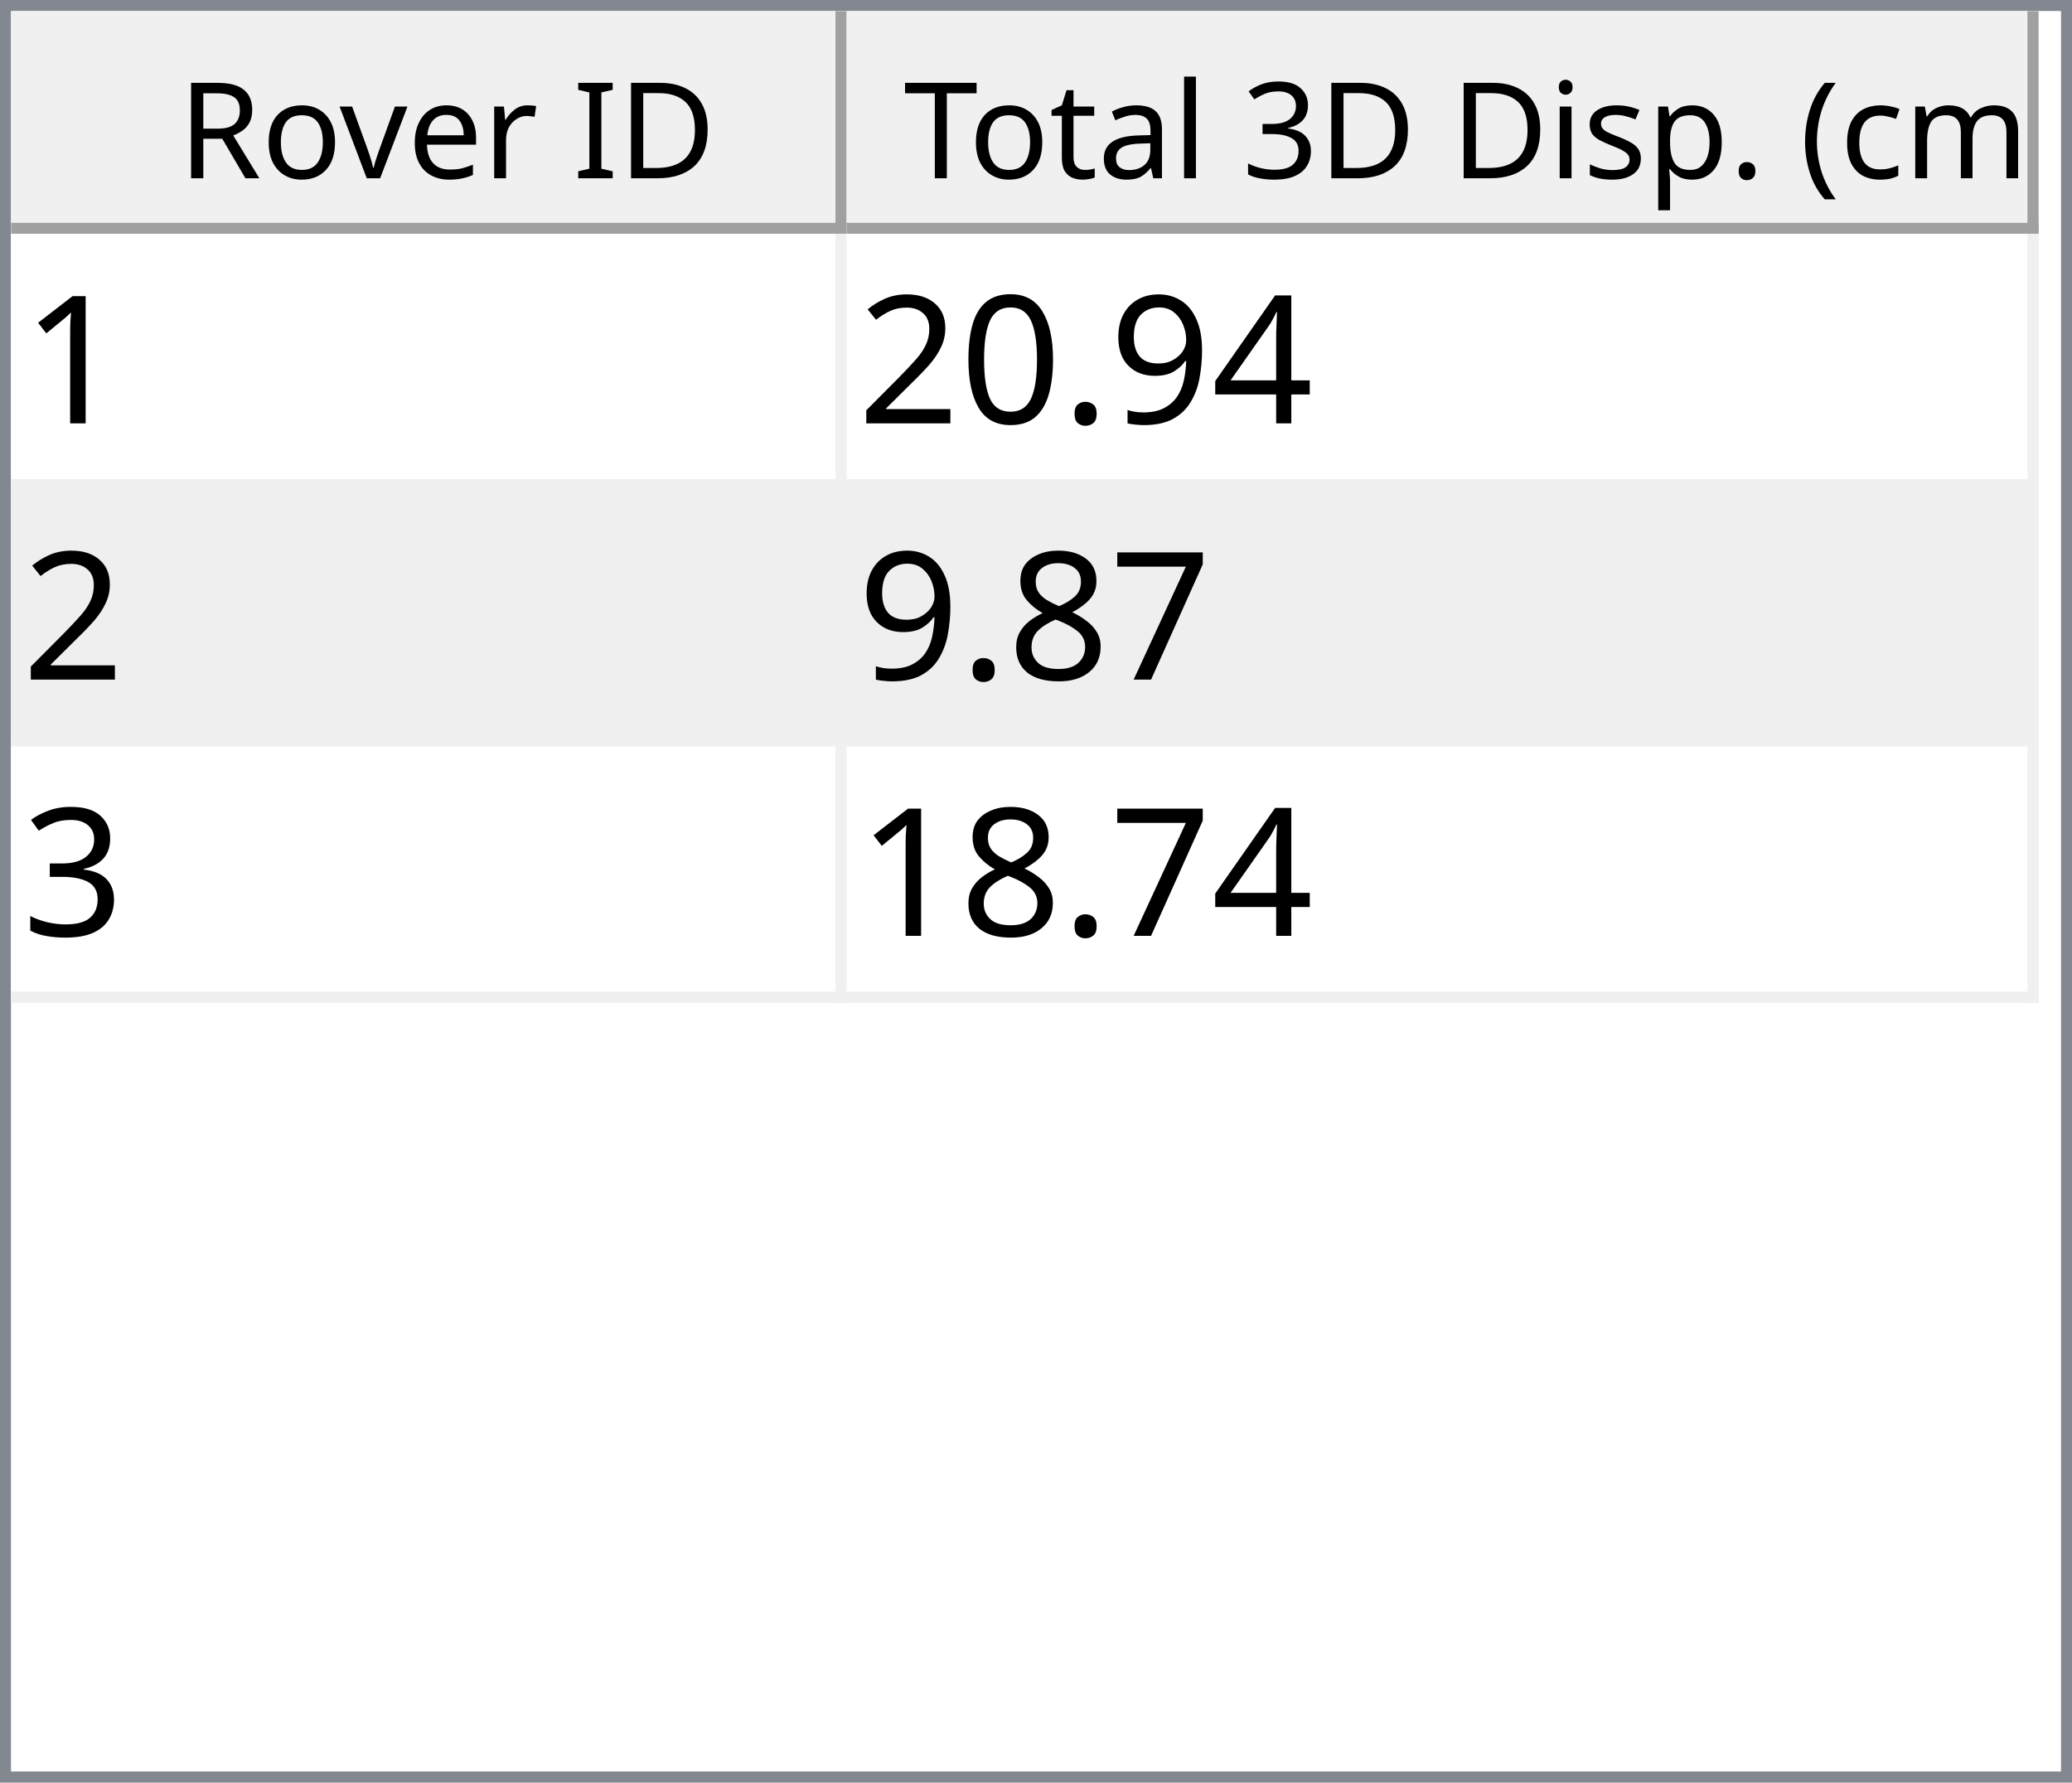
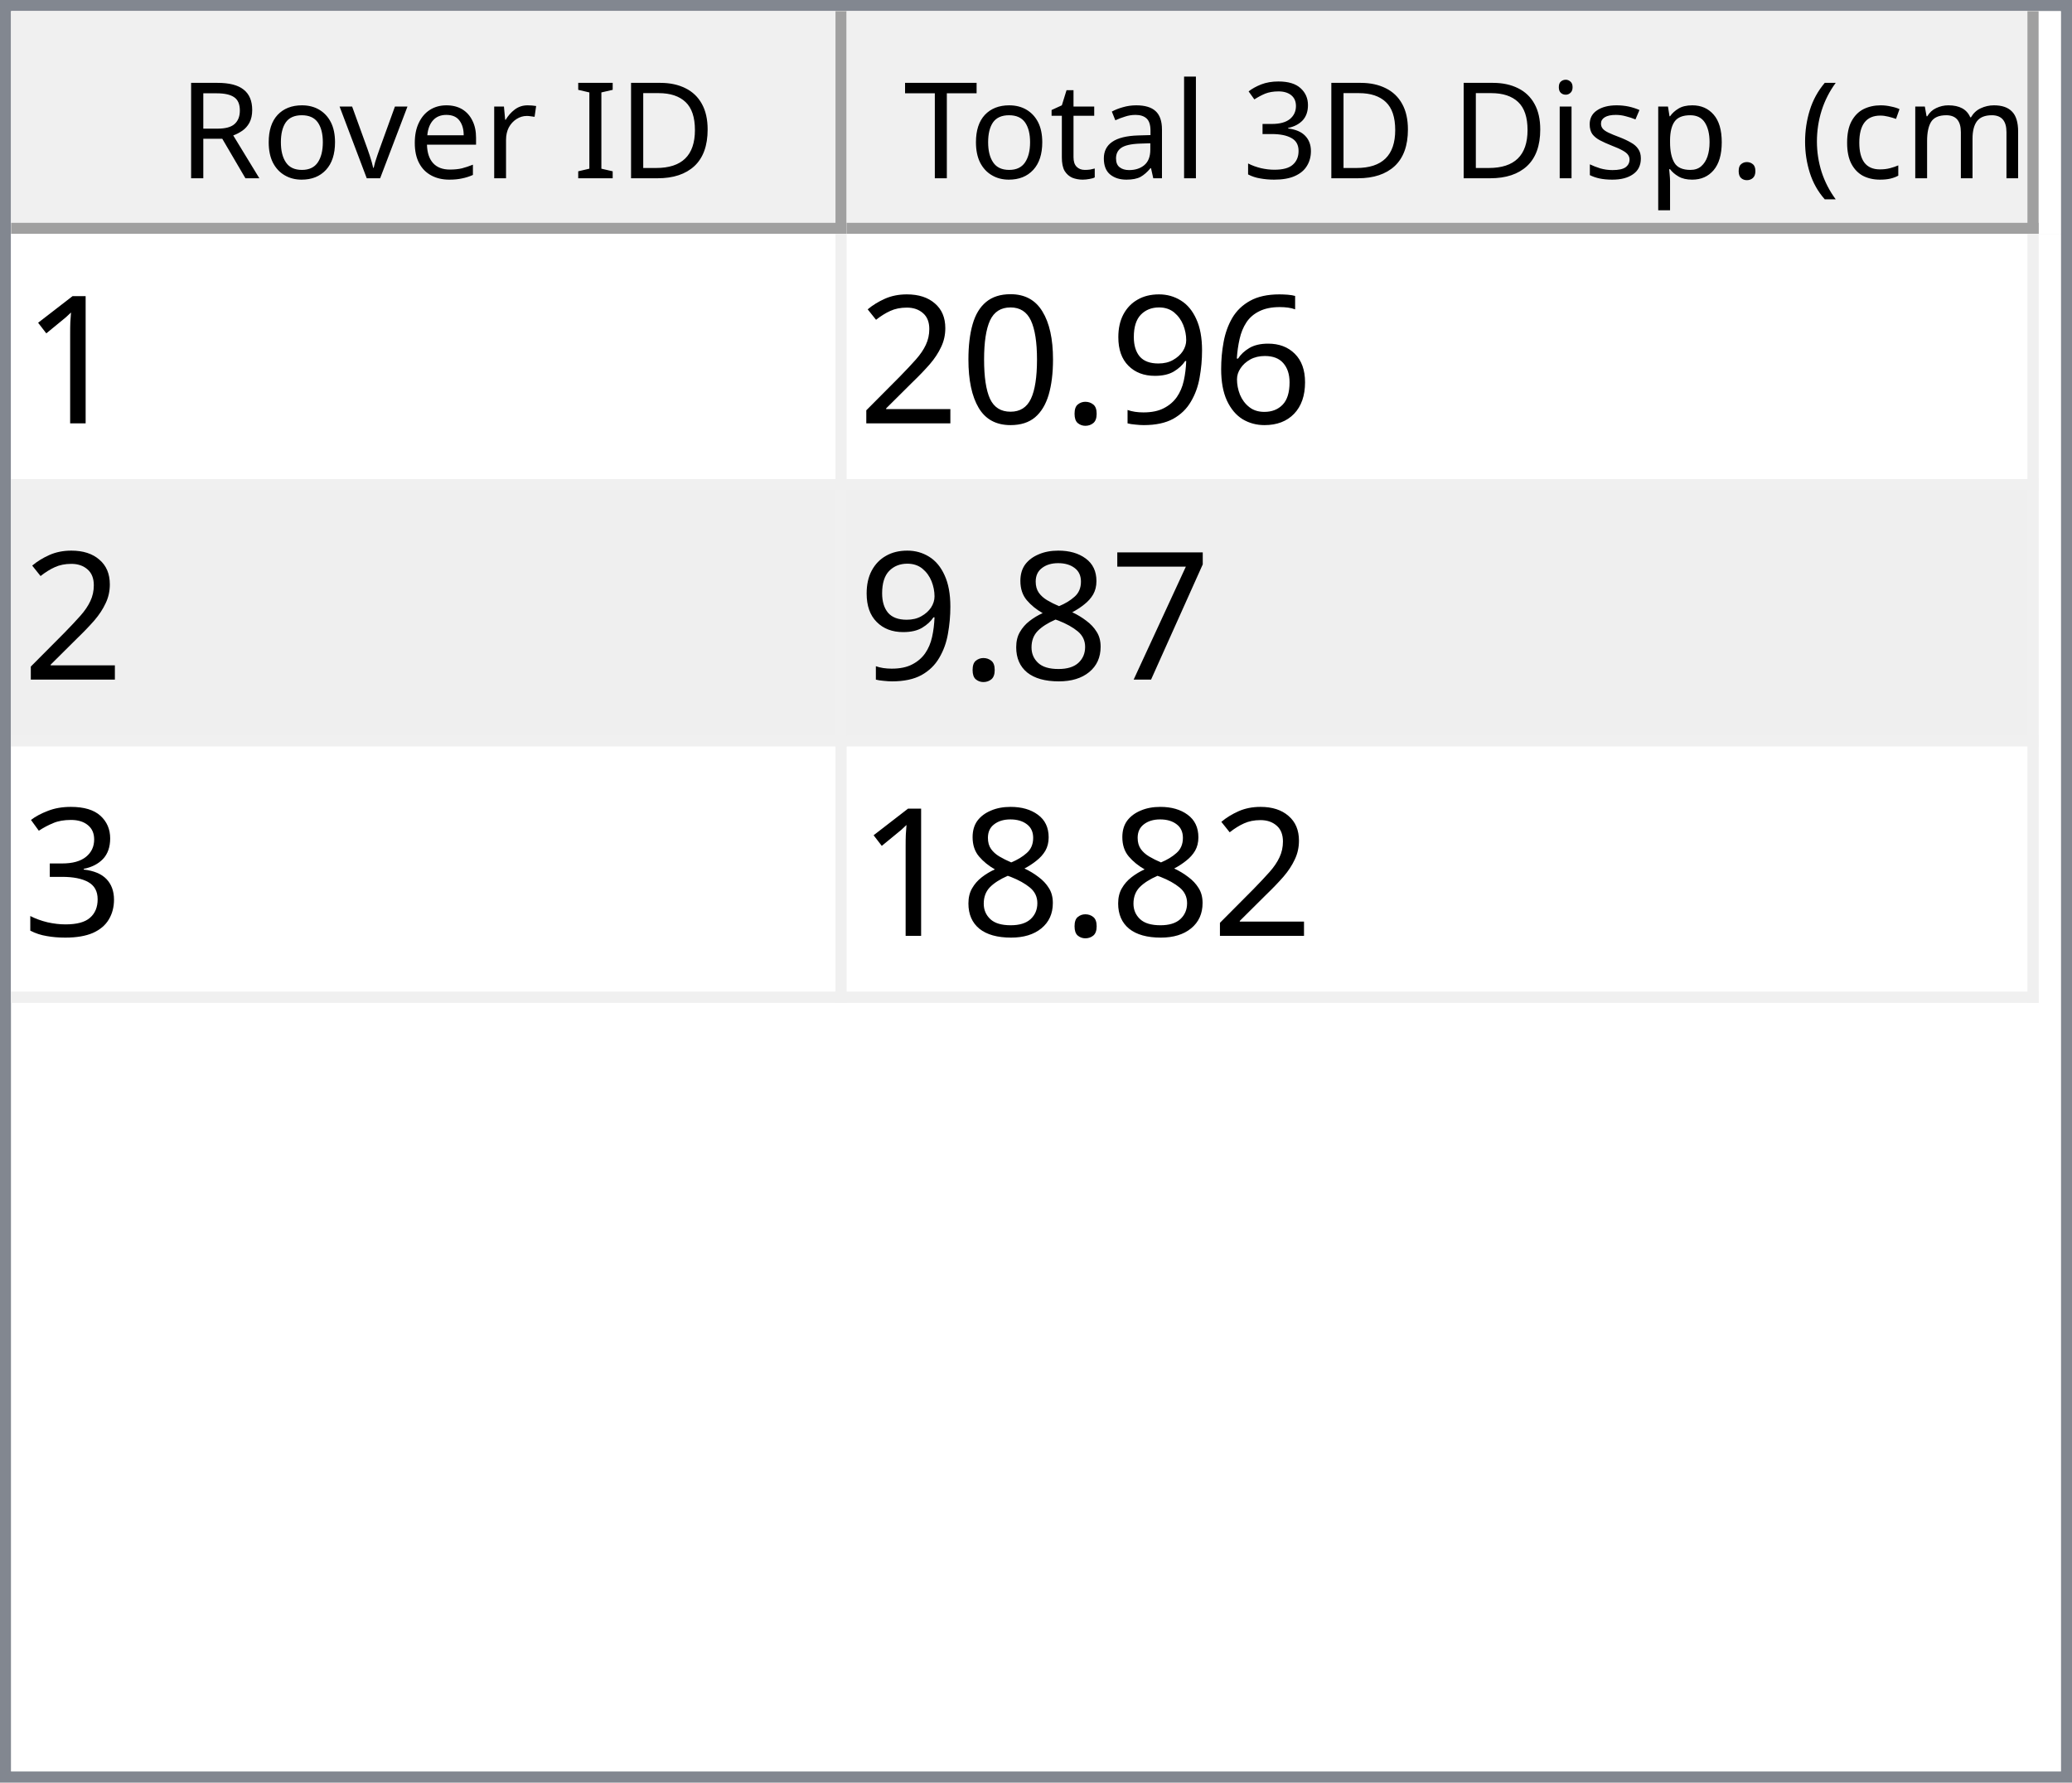
<svg xmlns="http://www.w3.org/2000/svg" style="fill-opacity:1; color-rendering:auto; color-interpolation:auto; text-rendering:auto; stroke:black; stroke-linecap:square; stroke-miterlimit:10; shape-rendering:auto; stroke-opacity:1; fill:black; stroke-dasharray:none; font-weight:normal; stroke-width:1; font-family:'Dialog'; font-style:normal; stroke-linejoin:miter; font-size:12px; stroke-dashoffset:0; image-rendering:auto;" width="186" height="160">
  <defs id="genericDefs" />
  <g>
    <defs id="defs1">
      <clipPath clipPathUnits="userSpaceOnUse" id="clipPath1">
        <path d="M0 0 L186 0 L186 160 L0 160 L0 0 Z" />
      </clipPath>
      <clipPath clipPathUnits="userSpaceOnUse" id="clipPath2">
        <path d="M0 0 L0 160 L186 160 L186 0 Z" />
      </clipPath>
      <clipPath clipPathUnits="userSpaceOnUse" id="clipPath3">
        <path d="M0 0 L0 20 L184 20 L184 0 Z" />
      </clipPath>
      <clipPath clipPathUnits="userSpaceOnUse" id="clipPath4">
        <path d="M0 0 L0 20 L75 20 L75 0 Z" />
      </clipPath>
      <clipPath clipPathUnits="userSpaceOnUse" id="clipPath5">
        <path d="M1 1 L1 19 L74 19 L74 1 Z" />
      </clipPath>
      <clipPath clipPathUnits="userSpaceOnUse" id="clipPath6">
        <path d="M0 0 L0 18 L73 18 L73 0 Z" />
      </clipPath>
      <clipPath clipPathUnits="userSpaceOnUse" id="clipPath7">
        <path d="M-0.5 -0.5 L-0.5 19.5 L74.5 19.5 L74.5 -0.5 Z" />
      </clipPath>
      <clipPath clipPathUnits="userSpaceOnUse" id="clipPath8">
        <path d="M0 0 L0 20 L107 20 L107 0 Z" />
      </clipPath>
      <clipPath clipPathUnits="userSpaceOnUse" id="clipPath9">
        <path d="M1 1 L1 19 L106 19 L106 1 Z" />
      </clipPath>
      <clipPath clipPathUnits="userSpaceOnUse" id="clipPath10">
        <path d="M0 0 L0 18 L105 18 L105 0 Z" />
      </clipPath>
      <clipPath clipPathUnits="userSpaceOnUse" id="clipPath11">
        <path d="M-0.5 -0.5 L-0.5 19.5 L106.5 19.5 L106.5 -0.5 Z" />
      </clipPath>
      <clipPath clipPathUnits="userSpaceOnUse" id="clipPath12">
        <path d="M0 0 L0 138 L184 138 L184 0 Z" />
      </clipPath>
      <clipPath clipPathUnits="userSpaceOnUse" id="clipPath13">
        <path d="M0 0 L0 69 L182 69 L182 0 Z" />
      </clipPath>
      <clipPath clipPathUnits="userSpaceOnUse" id="clipPath14">
        <path d="M-0.5 -0.5 L-0.5 68.5 L181.5 68.5 L181.5 -0.5 Z" />
      </clipPath>
      <clipPath clipPathUnits="userSpaceOnUse" id="clipPath15">
        <path d="M0 0 L0 22 L74 22 L74 0 Z" />
      </clipPath>
      <clipPath clipPathUnits="userSpaceOnUse" id="clipPath16">
        <path d="M0 0 L0 22 L106 22 L106 0 Z" />
      </clipPath>
      <font horiz-adv-x="64.551" id="font1">
        <font-face ascent="107.91" descent="25.098" units-per-em="100" style="font-style:normal; font-family:Segoe UI; font-weight:normal;" />
        <missing-glyph horiz-adv-x="64.551" d="M8.109 0 L8.109 68.266 L56.453 68.266 L56.453 0 L8.109 0 ZM15.328 7.234 L49.219 7.234 L49.219 61.031 L15.328 61.031 L15.328 7.234 Z" />
        <glyph unicode="D" horiz-adv-x="70.117" d="M9.188 0 L9.188 70.016 L28.516 70.016 Q65.531 70.016 65.531 35.891 Q65.531 19.672 55.25 9.836 Q44.969 0 27.734 0 L9.188 0 ZM17.391 62.594 L17.391 7.422 L27.828 7.422 Q41.609 7.422 49.273 14.797 Q56.938 22.172 56.938 35.688 Q56.938 62.594 28.328 62.594 L17.391 62.594 Z" />
        <glyph unicode="I" horiz-adv-x="26.611" d="M17.391 0 L9.188 0 L9.188 70.016 L17.391 70.016 L17.391 0 Z" />
        <glyph unicode=" " horiz-adv-x="27.393" d="" />
        <glyph unicode="r" horiz-adv-x="34.766" d="M34.188 41.891 Q32.078 43.5 28.125 43.5 Q23 43.5 19.555 38.672 Q16.109 33.844 16.109 25.484 L16.109 0 L8.109 0 L8.109 50 L16.109 50 L16.109 39.703 L16.312 39.703 Q18.016 44.969 21.531 47.922 Q25.047 50.875 29.391 50.875 Q32.516 50.875 34.188 50.203 L34.188 41.891 Z" />
        <glyph unicode="e" horiz-adv-x="52.295" d="M48.297 23 L12.984 23 Q13.188 14.656 17.484 10.109 Q21.781 5.562 29.297 5.562 Q37.75 5.562 44.828 11.141 L44.828 3.609 Q38.234 -1.172 27.391 -1.172 Q16.797 -1.172 10.742 5.641 Q4.688 12.453 4.688 24.812 Q4.688 36.469 11.305 43.82 Q17.922 51.172 27.734 51.172 Q37.547 51.172 42.922 44.828 Q48.297 38.484 48.297 27.203 L48.297 23 ZM40.094 29.781 Q40.047 36.719 36.75 40.578 Q33.453 44.438 27.594 44.438 Q21.922 44.438 17.969 40.383 Q14.016 36.328 13.094 29.781 L40.094 29.781 Z" />
        <glyph unicode="v" horiz-adv-x="47.9" d="M47.406 50 L27.484 0 L19.625 0 L0.688 50 L9.469 50 L22.172 13.672 Q23.578 9.672 23.922 6.688 L24.125 6.688 Q24.609 10.453 25.688 13.484 L38.969 50 L47.406 50 Z" />
        <glyph unicode="o" horiz-adv-x="58.594" d="M29 -1.172 Q17.922 -1.172 11.305 5.836 Q4.688 12.844 4.688 24.422 Q4.688 37.016 11.57 44.094 Q18.453 51.172 30.172 51.172 Q41.359 51.172 47.633 44.289 Q53.906 37.406 53.906 25.203 Q53.906 13.234 47.141 6.031 Q40.375 -1.172 29 -1.172 ZM29.594 44.438 Q21.875 44.438 17.383 39.188 Q12.891 33.938 12.891 24.703 Q12.891 15.828 17.43 10.695 Q21.969 5.562 29.594 5.562 Q37.359 5.562 41.531 10.594 Q45.703 15.625 45.703 24.906 Q45.703 34.281 41.531 39.359 Q37.359 44.438 29.594 44.438 Z" />
        <glyph unicode="R" horiz-adv-x="59.814" d="M59.375 0 L49.609 0 L37.891 19.625 Q36.281 22.359 34.766 24.289 Q33.25 26.219 31.664 27.438 Q30.078 28.656 28.25 29.219 Q26.422 29.781 24.125 29.781 L17.391 29.781 L17.391 0 L9.188 0 L9.188 70.016 L30.078 70.016 Q34.672 70.016 38.555 68.867 Q42.438 67.719 45.289 65.375 Q48.141 63.031 49.758 59.547 Q51.375 56.062 51.375 51.375 Q51.375 47.703 50.273 44.656 Q49.172 41.609 47.148 39.211 Q45.125 36.812 42.266 35.133 Q39.406 33.453 35.844 32.516 L35.844 32.328 Q37.594 31.547 38.891 30.547 Q40.188 29.547 41.359 28.18 Q42.531 26.812 43.68 25.078 Q44.828 23.344 46.234 21.047 L59.375 0 ZM17.391 62.594 L17.391 37.203 L28.516 37.203 Q31.594 37.203 34.203 38.133 Q36.812 39.062 38.719 40.797 Q40.625 42.531 41.703 45.047 Q42.781 47.562 42.781 50.688 Q42.781 56.297 39.141 59.445 Q35.5 62.594 28.609 62.594 L17.391 62.594 Z" />
        <glyph unicode=")" horiz-adv-x="30.176" d="M8.297 -15.922 L1.172 -15.922 Q16.406 2.344 16.406 26.812 Q16.406 51.469 1.078 70.016 L8.297 70.016 Q23.531 52.156 23.531 26.703 Q23.531 1.375 8.297 -15.922 Z" />
        <glyph unicode="m" horiz-adv-x="86.133" d="M79.109 0 L71.094 0 L71.094 28.719 Q71.094 37.016 68.531 40.727 Q65.969 44.438 59.906 44.438 Q54.781 44.438 51.195 39.75 Q47.609 35.062 47.609 28.516 L47.609 0 L39.594 0 L39.594 29.688 Q39.594 44.438 28.219 44.438 Q22.953 44.438 19.531 40.016 Q16.109 35.594 16.109 28.516 L16.109 0 L8.109 0 L8.109 50 L16.109 50 L16.109 42.094 L16.312 42.094 Q21.625 51.172 31.844 51.172 Q36.969 51.172 40.773 48.312 Q44.578 45.453 46 40.828 Q51.562 51.172 62.594 51.172 Q79.109 51.172 79.109 30.812 L79.109 0 Z" />
        <glyph unicode="c" horiz-adv-x="46.191" d="M42.188 2.297 Q36.422 -1.172 28.516 -1.172 Q17.828 -1.172 11.258 5.789 Q4.688 12.75 4.688 23.828 Q4.688 36.188 11.766 43.68 Q18.844 51.172 30.672 51.172 Q37.25 51.172 42.281 48.734 L42.281 40.531 Q36.719 44.438 30.375 44.438 Q22.703 44.438 17.797 38.945 Q12.891 33.453 12.891 24.516 Q12.891 15.719 17.508 10.641 Q22.125 5.562 29.891 5.562 Q36.422 5.562 42.188 9.906 L42.188 2.297 Z" />
        <glyph unicode="(" horiz-adv-x="30.176" d="M29.109 -15.922 L21.969 -15.922 Q6.844 1.375 6.844 26.703 Q6.844 52.156 21.969 70.016 L29.203 70.016 Q13.875 51.469 13.875 26.812 Q13.875 2.344 29.109 -15.922 Z" />
        <glyph unicode="." horiz-adv-x="21.68" d="M10.891 -1.078 Q8.641 -1.078 7.055 0.539 Q5.469 2.156 5.469 4.391 Q5.469 6.641 7.055 8.273 Q8.641 9.906 10.891 9.906 Q13.188 9.906 14.797 8.273 Q16.406 6.641 16.406 4.391 Q16.406 2.156 14.797 0.539 Q13.188 -1.078 10.891 -1.078 Z" />
        <glyph unicode="p" horiz-adv-x="58.789" d="M16.312 7.234 L16.109 7.234 L16.109 -23 L8.109 -23 L8.109 50 L16.109 50 L16.109 41.219 L16.312 41.219 Q22.219 51.172 33.594 51.172 Q43.266 51.172 48.688 44.461 Q54.109 37.75 54.109 26.469 Q54.109 13.922 48 6.375 Q41.891 -1.172 31.297 -1.172 Q21.578 -1.172 16.312 7.234 ZM16.109 27.391 L16.109 20.406 Q16.109 14.203 20.141 9.883 Q24.172 5.562 30.375 5.562 Q37.641 5.562 41.773 11.133 Q45.906 16.703 45.906 26.609 Q45.906 34.969 42.047 39.703 Q38.188 44.438 31.594 44.438 Q24.609 44.438 20.359 39.578 Q16.109 34.719 16.109 27.391 Z" />
        <glyph unicode="s" horiz-adv-x="42.432" d="M5.078 1.812 L5.078 10.406 Q11.625 5.562 19.484 5.562 Q30.031 5.562 30.031 12.594 Q30.031 14.594 29.125 15.992 Q28.219 17.391 26.68 18.461 Q25.141 19.531 23.07 20.383 Q21 21.234 18.609 22.172 Q15.281 23.484 12.766 24.828 Q10.25 26.172 8.57 27.859 Q6.891 29.547 6.031 31.695 Q5.172 33.844 5.172 36.719 Q5.172 40.234 6.789 42.945 Q8.406 45.656 11.086 47.484 Q13.766 49.312 17.211 50.242 Q20.656 51.172 24.312 51.172 Q30.812 51.172 35.938 48.922 L35.938 40.828 Q30.422 44.438 23.25 44.438 Q21 44.438 19.195 43.922 Q17.391 43.406 16.094 42.477 Q14.797 41.547 14.086 40.258 Q13.375 38.969 13.375 37.406 Q13.375 35.453 14.086 34.133 Q14.797 32.812 16.164 31.789 Q17.531 30.766 19.484 29.938 Q21.438 29.109 23.922 28.125 Q27.25 26.859 29.883 25.516 Q32.516 24.172 34.375 22.484 Q36.234 20.797 37.234 18.602 Q38.234 16.406 38.234 13.375 Q38.234 9.672 36.602 6.938 Q34.969 4.203 32.234 2.398 Q29.5 0.594 25.93 -0.289 Q22.359 -1.172 18.453 -1.172 Q10.75 -1.172 5.078 1.812 Z" />
        <glyph unicode="i" horiz-adv-x="24.219" d="M12.203 62.703 Q10.062 62.703 8.547 64.164 Q7.031 65.625 7.031 67.875 Q7.031 70.125 8.547 71.609 Q10.062 73.094 12.203 73.094 Q14.406 73.094 15.945 71.609 Q17.484 70.125 17.484 67.875 Q17.484 65.719 15.945 64.211 Q14.406 62.703 12.203 62.703 ZM16.109 0 L8.109 0 L8.109 50 L16.109 50 L16.109 0 Z" />
        <glyph unicode="3" horiz-adv-x="53.906" d="M46.531 19.828 Q46.531 15.094 44.75 11.211 Q42.969 7.328 39.719 4.57 Q36.469 1.812 31.93 0.297 Q27.391 -1.219 21.922 -1.219 Q11.922 -1.219 6 2.594 L6 11.188 Q13.094 5.609 22.219 5.609 Q25.875 5.609 28.828 6.539 Q31.781 7.469 33.906 9.227 Q36.031 10.984 37.18 13.477 Q38.328 15.969 38.328 19.094 Q38.328 32.812 18.797 32.812 L12.984 32.812 L12.984 39.594 L18.5 39.594 Q35.797 39.594 35.797 52.484 Q35.797 64.406 22.609 64.406 Q15.188 64.406 8.688 59.422 L8.688 67.188 Q15.375 71.188 24.609 71.188 Q29 71.188 32.57 69.969 Q36.141 68.75 38.68 66.555 Q41.219 64.359 42.609 61.281 Q44 58.203 44 54.5 Q44 40.672 30.031 36.719 L30.031 36.531 Q33.594 36.141 36.625 34.797 Q39.656 33.453 41.852 31.305 Q44.047 29.156 45.289 26.25 Q46.531 23.344 46.531 19.828 Z" />
        <glyph unicode="l" horiz-adv-x="24.219" d="M16.109 0 L8.109 0 L8.109 74.031 L16.109 74.031 L16.109 0 Z" />
        <glyph unicode="a" horiz-adv-x="50.879" d="M43.891 0 L35.891 0 L35.891 7.812 L35.688 7.812 Q30.469 -1.172 20.312 -1.172 Q12.844 -1.172 8.617 2.781 Q4.391 6.734 4.391 13.281 Q4.391 27.297 20.906 29.594 L35.891 31.688 Q35.891 44.438 25.594 44.438 Q16.547 44.438 9.281 38.281 L9.281 46.484 Q16.656 51.172 26.266 51.172 Q43.891 51.172 43.891 32.516 L43.891 0 ZM35.891 25.297 L23.828 23.641 Q18.266 22.859 15.43 20.875 Q12.594 18.891 12.594 13.875 Q12.594 10.203 15.211 7.883 Q17.828 5.562 22.172 5.562 Q28.125 5.562 32.008 9.742 Q35.891 13.922 35.891 20.312 L35.891 25.297 Z" />
        <glyph unicode="t" horiz-adv-x="33.887" d="M31.297 0.484 Q28.469 -1.078 23.828 -1.078 Q10.688 -1.078 10.688 13.578 L10.688 43.172 L2.094 43.172 L2.094 50 L10.688 50 L10.688 62.203 L18.703 64.797 L18.703 50 L31.297 50 L31.297 43.172 L18.703 43.172 L18.703 14.984 Q18.703 9.969 20.414 7.82 Q22.125 5.672 26.078 5.672 Q29.109 5.672 31.297 7.328 L31.297 0.484 Z" />
        <glyph unicode="T" horiz-adv-x="52.393" d="M50.594 62.594 L30.375 62.594 L30.375 0 L22.172 0 L22.172 62.594 L2 62.594 L2 70.016 L50.594 70.016 L50.594 62.594 Z" />
      </font>
      <font horiz-adv-x="75.0" id="font2">
        <font-face ascent="100.537" descent="21.973" units-per-em="100" style="font-style:normal; font-family:sans-serif; font-weight:normal;" />
        <missing-glyph horiz-adv-x="75.0" d="M12.5 0 L12.5 62.5 L62.5 62.5 L62.5 0 L12.5 0 ZM14.062 1.562 L60.938 1.562 L60.938 60.938 L14.062 60.938 L14.062 1.562 Z" />
        <glyph unicode="1" horiz-adv-x="55.615" d="M37.25 0 L28.469 0 L28.469 56 Q25.297 52.984 20.141 49.953 Q14.984 46.922 10.891 45.406 L10.891 53.906 Q18.266 57.375 23.781 62.305 Q29.297 67.234 31.594 71.875 L37.25 71.875 L37.25 0 Z" />
-         <glyph unicode="4" horiz-adv-x="55.615" d="M32.328 0 L32.328 17.141 L1.266 17.141 L1.266 25.203 L33.938 71.578 L41.109 71.578 L41.109 25.203 L50.781 25.203 L50.781 17.141 L41.109 17.141 L41.109 0 L32.328 0 ZM32.328 25.203 L32.328 57.469 L9.906 25.203 L32.328 25.203 Z" />
+         <glyph unicode="6" horiz-adv-x="55.615" d="M49.75 54.047 L41.016 53.375 Q39.844 58.547 37.703 60.891 Q34.125 64.656 28.906 64.656 Q24.703 64.656 21.531 62.312 Q17.391 59.281 14.992 53.469 Q12.594 47.656 12.5 36.922 Q15.672 41.75 20.266 44.094 Q24.859 46.438 29.891 46.438 Q38.672 46.438 44.852 39.969 Q51.031 33.5 51.031 23.25 Q51.031 16.5 48.125 10.719 Q45.219 4.938 40.141 1.859 Q35.062 -1.219 28.609 -1.219 Q17.625 -1.219 10.695 6.859 Q3.766 14.938 3.766 33.5 Q3.766 54.25 11.422 63.672 Q18.109 71.875 29.438 71.875 Q37.891 71.875 43.289 67.141 Q48.688 62.406 49.75 54.047 ZM13.875 23.188 Q13.875 18.656 15.797 14.508 Q17.719 10.359 21.188 8.18 Q24.656 6 28.469 6 Q34.031 6 38.039 10.492 Q42.047 14.984 42.047 22.703 Q42.047 30.125 38.086 34.398 Q34.125 38.672 28.125 38.672 Q22.172 38.672 18.023 34.398 Q13.875 30.125 13.875 23.188 Z" />
        <glyph unicode="9" horiz-adv-x="55.615" d="M5.469 16.547 L13.922 17.328 Q14.984 11.375 18.016 8.688 Q21.047 6 25.781 6 Q29.828 6 32.883 7.859 Q35.938 9.719 37.891 12.82 Q39.844 15.922 41.164 21.195 Q42.484 26.469 42.484 31.938 Q42.484 32.516 42.438 33.688 Q39.797 29.5 35.234 26.883 Q30.672 24.266 25.344 24.266 Q16.453 24.266 10.305 30.711 Q4.156 37.156 4.156 47.703 Q4.156 58.594 10.578 65.234 Q17 71.875 26.656 71.875 Q33.641 71.875 39.43 68.117 Q45.219 64.359 48.219 57.398 Q51.219 50.438 51.219 37.25 Q51.219 23.531 48.242 15.406 Q45.266 7.281 39.383 3.031 Q33.5 -1.219 25.594 -1.219 Q17.188 -1.219 11.867 3.445 Q6.547 8.109 5.469 16.547 ZM41.453 48.141 Q41.453 55.719 37.43 60.156 Q33.406 64.594 27.734 64.594 Q21.875 64.594 17.531 59.812 Q13.188 55.031 13.188 47.406 Q13.188 40.578 17.312 36.305 Q21.438 32.031 27.484 32.031 Q33.594 32.031 37.523 36.305 Q41.453 40.578 41.453 48.141 Z" />
        <glyph unicode="." horiz-adv-x="27.783" d="M9.078 0 L9.078 10.016 L19.094 10.016 L19.094 0 L9.078 0 Z" />
        <glyph unicode="0" horiz-adv-x="55.615" d="M4.156 35.297 Q4.156 48 6.766 55.742 Q9.375 63.484 14.523 67.68 Q19.672 71.875 27.484 71.875 Q33.25 71.875 37.594 69.555 Q41.938 67.234 44.773 62.867 Q47.609 58.5 49.219 52.227 Q50.828 45.953 50.828 35.297 Q50.828 22.703 48.242 14.969 Q45.656 7.234 40.508 3.008 Q35.359 -1.219 27.484 -1.219 Q17.141 -1.219 11.234 6.203 Q4.156 15.141 4.156 35.297 ZM13.188 35.297 Q13.188 17.672 17.312 11.836 Q21.438 6 27.484 6 Q33.547 6 37.672 11.859 Q41.797 17.719 41.797 35.297 Q41.797 52.984 37.672 58.789 Q33.547 64.594 27.391 64.594 Q21.344 64.594 17.719 59.469 Q13.188 52.938 13.188 35.297 Z" />
        <glyph unicode="2" horiz-adv-x="55.615" d="M50.344 8.453 L50.344 0 L3.031 0 Q2.938 3.172 4.047 6.109 Q5.859 10.938 9.836 15.625 Q13.812 20.312 21.344 26.469 Q33.016 36.031 37.117 41.625 Q41.219 47.219 41.219 52.203 Q41.219 57.422 37.477 61.008 Q33.734 64.594 27.734 64.594 Q21.391 64.594 17.578 60.789 Q13.766 56.984 13.719 50.25 L4.688 51.172 Q5.609 61.281 11.664 66.578 Q17.719 71.875 27.938 71.875 Q38.234 71.875 44.242 66.164 Q50.25 60.453 50.25 52 Q50.25 47.703 48.492 43.555 Q46.734 39.406 42.656 34.812 Q38.578 30.219 29.109 22.219 Q21.188 15.578 18.945 13.211 Q16.703 10.844 15.234 8.453 L50.344 8.453 Z" />
        <glyph unicode="7" horiz-adv-x="55.615" d="M4.734 62.203 L4.734 70.656 L51.078 70.656 L51.078 63.812 Q44.234 56.547 37.523 44.484 Q30.812 32.422 27.156 19.672 Q24.516 10.688 23.781 0 L14.75 0 Q14.891 8.453 18.062 20.414 Q21.234 32.375 27.172 43.484 Q33.109 54.594 39.797 62.203 L4.734 62.203 Z" />
        <glyph unicode="8" horiz-adv-x="55.615" d="M17.672 38.812 Q12.203 40.828 9.57 44.539 Q6.938 48.25 6.938 53.422 Q6.938 61.234 12.555 66.555 Q18.172 71.875 27.484 71.875 Q36.859 71.875 42.578 66.43 Q48.297 60.984 48.297 53.172 Q48.297 48.188 45.68 44.508 Q43.062 40.828 37.75 38.812 Q44.344 36.672 47.781 31.883 Q51.219 27.094 51.219 20.453 Q51.219 11.281 44.727 5.031 Q38.234 -1.219 27.641 -1.219 Q17.047 -1.219 10.547 5.055 Q4.047 11.328 4.047 20.703 Q4.047 27.688 7.594 32.398 Q11.141 37.109 17.672 38.812 ZM15.922 53.719 Q15.922 48.641 19.195 45.414 Q22.469 42.188 27.688 42.188 Q32.766 42.188 36.016 45.383 Q39.266 48.578 39.266 53.219 Q39.266 58.062 35.914 61.359 Q32.562 64.656 27.594 64.656 Q22.562 64.656 19.242 61.43 Q15.922 58.203 15.922 53.719 ZM13.094 20.656 Q13.094 16.891 14.875 13.375 Q16.656 9.859 20.172 7.93 Q23.688 6 27.734 6 Q34.031 6 38.133 10.055 Q42.234 14.109 42.234 20.359 Q42.234 26.703 38.016 30.859 Q33.797 35.016 27.438 35.016 Q21.234 35.016 17.164 30.914 Q13.094 26.812 13.094 20.656 Z" />
        <glyph unicode="3" horiz-adv-x="55.615" d="M4.203 18.891 L12.984 20.062 Q14.5 12.594 18.141 9.297 Q21.781 6 27 6 Q33.203 6 37.477 10.297 Q41.75 14.594 41.75 20.953 Q41.75 27 37.797 30.93 Q33.844 34.859 27.734 34.859 Q25.25 34.859 21.531 33.891 L22.516 41.609 Q23.391 41.5 23.922 41.5 Q29.547 41.5 34.039 44.43 Q38.531 47.359 38.531 53.469 Q38.531 58.297 35.258 61.477 Q31.984 64.656 26.812 64.656 Q21.688 64.656 18.266 61.43 Q14.844 58.203 13.875 51.766 L5.078 53.328 Q6.688 62.156 12.398 67.016 Q18.109 71.875 26.609 71.875 Q32.469 71.875 37.398 69.359 Q42.328 66.844 44.945 62.5 Q47.562 58.156 47.562 53.266 Q47.562 48.641 45.07 44.828 Q42.578 41.016 37.703 38.766 Q44.047 37.312 47.562 32.695 Q51.078 28.078 51.078 21.141 Q51.078 11.766 44.242 5.25 Q37.406 -1.266 26.953 -1.266 Q17.531 -1.266 11.305 4.352 Q5.078 9.969 4.203 18.891 Z" />
      </font>
    </defs>
    <g style="fill:white; stroke:white;">
      <rect x="0" y="0" width="186" style="clip-path:url(#clipPath1); stroke:none;" height="160" />
    </g>
    <g style="fill:white; text-rendering:optimizeSpeed; color-rendering:optimizeSpeed; image-rendering:optimizeSpeed; shape-rendering:crispEdges; stroke:white; color-interpolation:sRGB;">
      <rect x="0" width="186" height="160" y="0" style="stroke:none;" />
      <path style="stroke:none;" d="M0 160 L186 160 L186 0 L0 0 Z" />
    </g>
    <g style="fill:rgb(240,240,240); font-family:'Segoe UI'; stroke:rgb(240,240,240);">
      <rect x="0" y="0" width="186" style="clip-path:url(#clipPath2); stroke:none;" height="160" />
    </g>
    <g style="fill:rgb(130,135,144); font-family:'Segoe UI'; stroke:rgb(130,135,144);">
      <path d="M0 0 L186 0 L186 160 L0 160 L0 0 ZM1 1 L185 1 L185 159 L1 159 L1 1 Z" style="fill-rule:evenodd; clip-path:url(#clipPath2); stroke:none;" />
    </g>
    <g style="fill:white; font-family:'Segoe UI'; stroke:white;" transform="translate(1,1)">
      <rect x="0" y="0" width="184" style="clip-path:url(#clipPath3); stroke:none;" height="20" />
    </g>
    <g style="fill:rgb(240,240,240); font-family:'Segoe UI'; stroke:rgb(240,240,240);" transform="translate(1,1)">
      <rect x="0" y="0" width="75" style="clip-path:url(#clipPath4); stroke:none;" height="20" />
    </g>
    <g style="font-family:'Segoe UI';" transform="translate(2,2)">
      <text x="14" xml:space="preserve" y="14" style="clip-path:url(#clipPath6); stroke:none;">Rover ID</text>
    </g>
    <g style="fill:rgb(160,160,160); font-family:'Segoe UI'; stroke:rgb(160,160,160); stroke-linejoin:bevel;" transform="translate(1.5,1.5)">
      <line x1="74" x2="74" y1="0" style="fill:none; clip-path:url(#clipPath7);" y2="19" />
    </g>
    <g style="fill:rgb(160,160,160); font-family:'Segoe UI'; stroke:rgb(160,160,160); stroke-linejoin:bevel;" transform="matrix(1,0,0,1,1,1) translate(0.5,0.5)">
      <line x1="0" x2="74" y1="19" style="fill:none; clip-path:url(#clipPath7);" y2="19" />
    </g>
    <g style="fill:rgb(240,240,240); font-family:'Segoe UI'; stroke:rgb(240,240,240);" transform="translate(76,1)">
      <rect x="0" y="0" width="107" style="clip-path:url(#clipPath8); stroke:none;" height="20" />
    </g>
    <g style="font-family:'Segoe UI';" transform="translate(77,2)">
      <text x="1" xml:space="preserve" y="14" style="clip-path:url(#clipPath10); stroke:none;"> Total 3D Disp. (cm)</text>
    </g>
    <g style="fill:rgb(160,160,160); font-family:'Segoe UI'; stroke:rgb(160,160,160); stroke-linejoin:bevel;" transform="translate(76.5,1.5)">
      <line x1="106" x2="106" y1="0" style="fill:none; clip-path:url(#clipPath11);" y2="19" />
    </g>
    <g style="fill:rgb(160,160,160); font-family:'Segoe UI'; stroke:rgb(160,160,160); stroke-linejoin:bevel;" transform="matrix(1,0,0,1,76,1) translate(0.5,0.5)">
      <line x1="0" x2="106" y1="19" style="fill:none; clip-path:url(#clipPath11);" y2="19" />
    </g>
    <g style="fill:white; font-family:'Segoe UI'; stroke:white;" transform="translate(1,21)">
      <rect x="0" y="0" width="184" style="clip-path:url(#clipPath12); stroke:none;" height="138" />
    </g>
    <g style="fill:rgb(240,240,240); font-size:16px; font-family:sans-serif; stroke:rgb(240,240,240);" transform="translate(1,21)">
      <rect x="0" y="0" width="182" style="clip-path:url(#clipPath13); stroke:none;" height="69" />
      <line transform="translate(0.5,0.5)" x1="0" x2="181" y1="22" style="clip-path:url(#clipPath14); fill:none; stroke-linejoin:bevel;" y2="22" />
    </g>
    <g transform="matrix(1,0,0,1,1,21) translate(0.5,0.5)" style="fill:rgb(240,240,240); font-size:16px; font-family:sans-serif; stroke:rgb(240,240,240); stroke-linejoin:bevel;">
      <line x1="0" x2="181" y1="45" style="fill:none; clip-path:url(#clipPath14);" y2="45" />
    </g>
    <g transform="matrix(1,0,0,1,1,21) translate(0.5,0.5)" style="fill:rgb(240,240,240); font-size:16px; font-family:sans-serif; stroke:rgb(240,240,240); stroke-linejoin:bevel;">
      <line x1="0" x2="181" y1="68" style="fill:none; clip-path:url(#clipPath14);" y2="68" />
    </g>
    <g transform="matrix(1,0,0,1,1,21) translate(0.5,0.5)" style="fill:rgb(240,240,240); font-size:16px; font-family:sans-serif; stroke:rgb(240,240,240); stroke-linejoin:bevel;">
      <line x1="74" x2="74" y1="0" style="fill:none; clip-path:url(#clipPath14);" y2="68" />
    </g>
    <g transform="matrix(1,0,0,1,1,21) translate(0.5,0.5)" style="fill:rgb(240,240,240); font-size:16px; font-family:sans-serif; stroke:rgb(240,240,240); stroke-linejoin:bevel;">
      <line x1="181" x2="181" y1="0" style="fill:none; clip-path:url(#clipPath14);" y2="68" />
    </g>
    <g style="fill:white; font-size:16px; font-family:sans-serif; stroke:white;" transform="matrix(1,0,0,1,1,21)">
      <rect x="0" y="0" width="74" style="clip-path:url(#clipPath15); stroke:none;" height="22" />
      <text x="1" y="17" style="fill:black; clip-path:url(#clipPath15); stroke:none;" xml:space="preserve">1</text>
    </g>
    <g style="fill:white; font-size:16px; font-family:sans-serif; stroke:white;" transform="matrix(1,0,0,1,1,21) translate(75,0)">
      <rect x="0" y="0" width="106" style="clip-path:url(#clipPath16); stroke:none;" height="22" />
-       <text x="1" y="17" style="fill:black; clip-path:url(#clipPath16); stroke:none;" xml:space="preserve">20.94</text>
+       <text x="1" y="17" style="fill:black; clip-path:url(#clipPath16); stroke:none;" xml:space="preserve">20.96</text>
    </g>
    <g style="fill:rgb(239,239,239); font-size:16px; font-family:sans-serif; stroke:rgb(239,239,239);" transform="matrix(1,0,0,1,1,21) translate(0,23)">
      <rect x="0" y="0" width="74" style="clip-path:url(#clipPath15); stroke:none;" height="22" />
      <text x="1" y="17" style="fill:black; clip-path:url(#clipPath15); stroke:none;" xml:space="preserve">2</text>
    </g>
    <g style="fill:rgb(239,239,239); font-size:16px; font-family:sans-serif; stroke:rgb(239,239,239);" transform="matrix(1,0,0,1,1,21) translate(75,23)">
      <rect x="0" y="0" width="106" style="clip-path:url(#clipPath16); stroke:none;" height="22" />
      <text x="1" y="17" style="fill:black; clip-path:url(#clipPath16); stroke:none;" xml:space="preserve">9.87</text>
    </g>
    <g style="fill:white; font-size:16px; font-family:sans-serif; stroke:white;" transform="matrix(1,0,0,1,1,21) translate(0,46)">
      <rect x="0" y="0" width="74" style="clip-path:url(#clipPath15); stroke:none;" height="22" />
      <text x="1" y="17" style="fill:black; clip-path:url(#clipPath15); stroke:none;" xml:space="preserve">3</text>
    </g>
    <g style="fill:white; font-size:16px; font-family:sans-serif; stroke:white;" transform="matrix(1,0,0,1,1,21) translate(75,46)">
      <rect x="0" y="0" width="106" style="clip-path:url(#clipPath16); stroke:none;" height="22" />
-       <text x="1" y="17" style="fill:black; clip-path:url(#clipPath16); stroke:none;" xml:space="preserve">18.74</text>
+       <text x="1" y="17" style="fill:black; clip-path:url(#clipPath16); stroke:none;" xml:space="preserve">18.82</text>
    </g>
  </g>
</svg>
